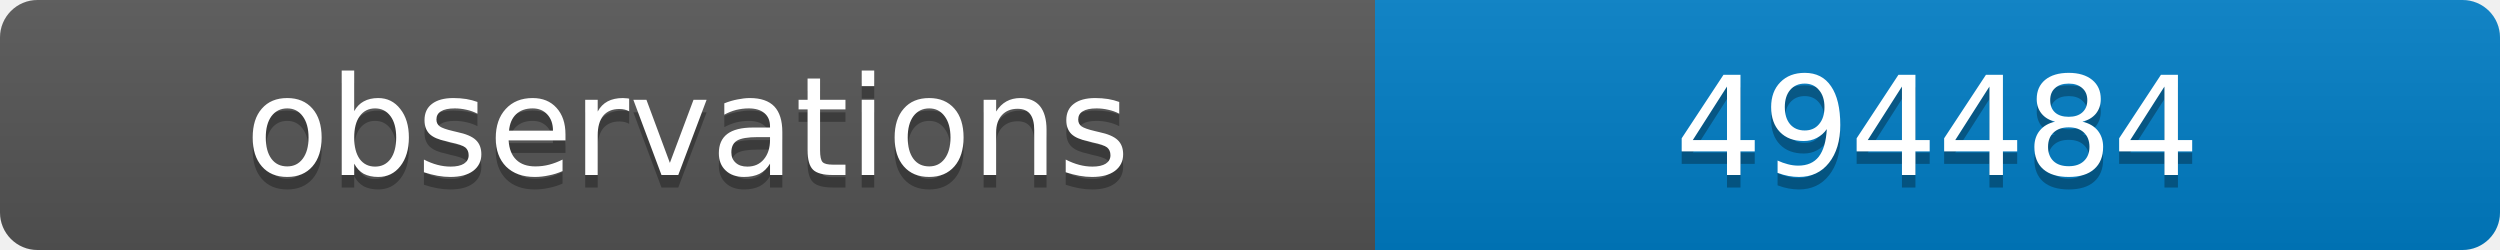
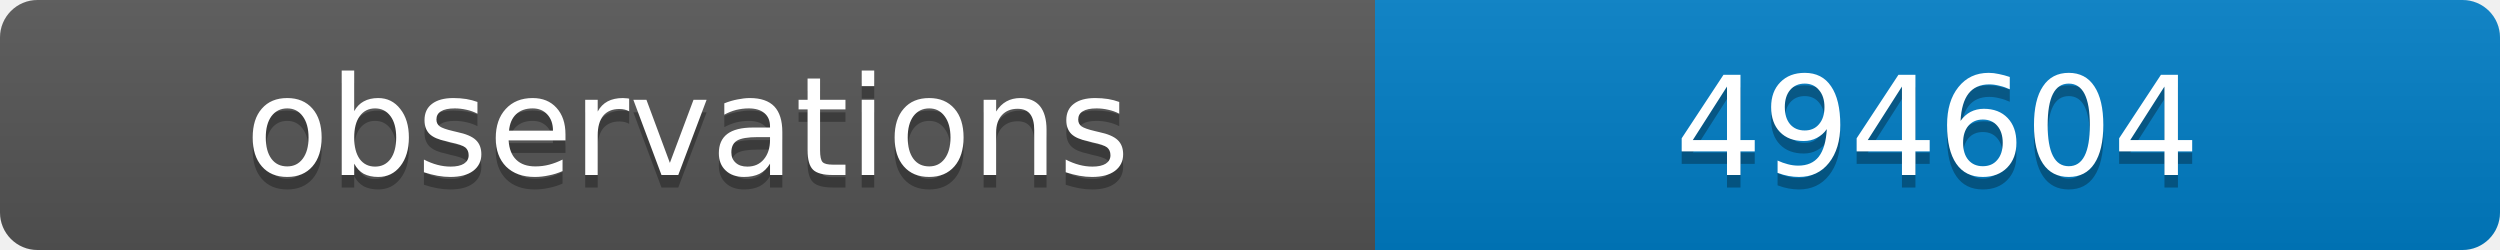
<svg xmlns="http://www.w3.org/2000/svg" width="200" height="20">
  <linearGradient id="b" x2="0" y2="100%">
    <stop offset="0" stop-color="#bbb" stop-opacity=".1" />
    <stop offset="1" stop-opacity=".1" />
  </linearGradient>
  <clipPath id="a">
    <rect width="200" height="20" rx="3" fill="#fff" />
  </clipPath>
  <g clip-path="url(#a)">
    <path fill="#555" d="M0 0h110v20H0z" />
    <path fill="#007ec6" d="M110 0h90v20H110z" />
    <path fill="url(#b)" d="M0 0h200v20H0z" />
  </g>
  <g fill="#fff" text-anchor="middle" font-family="DejaVu Sans,Verdana,Geneva,sans-serif" font-size="11">
    <text x="55" y="15" fill="#010101" fill-opacity=".3">observations</text>
    <text x="55" y="14">observations</text>
-     <text x="155" y="15" fill="#010101" fill-opacity=".3">494484</text>
-     <text x="155" y="14">494484</text>
+     <text x="155" y="15" fill="#010101" fill-opacity=".3">494604</text>
+     <text x="155" y="14">494604</text>
  </g>
</svg>
